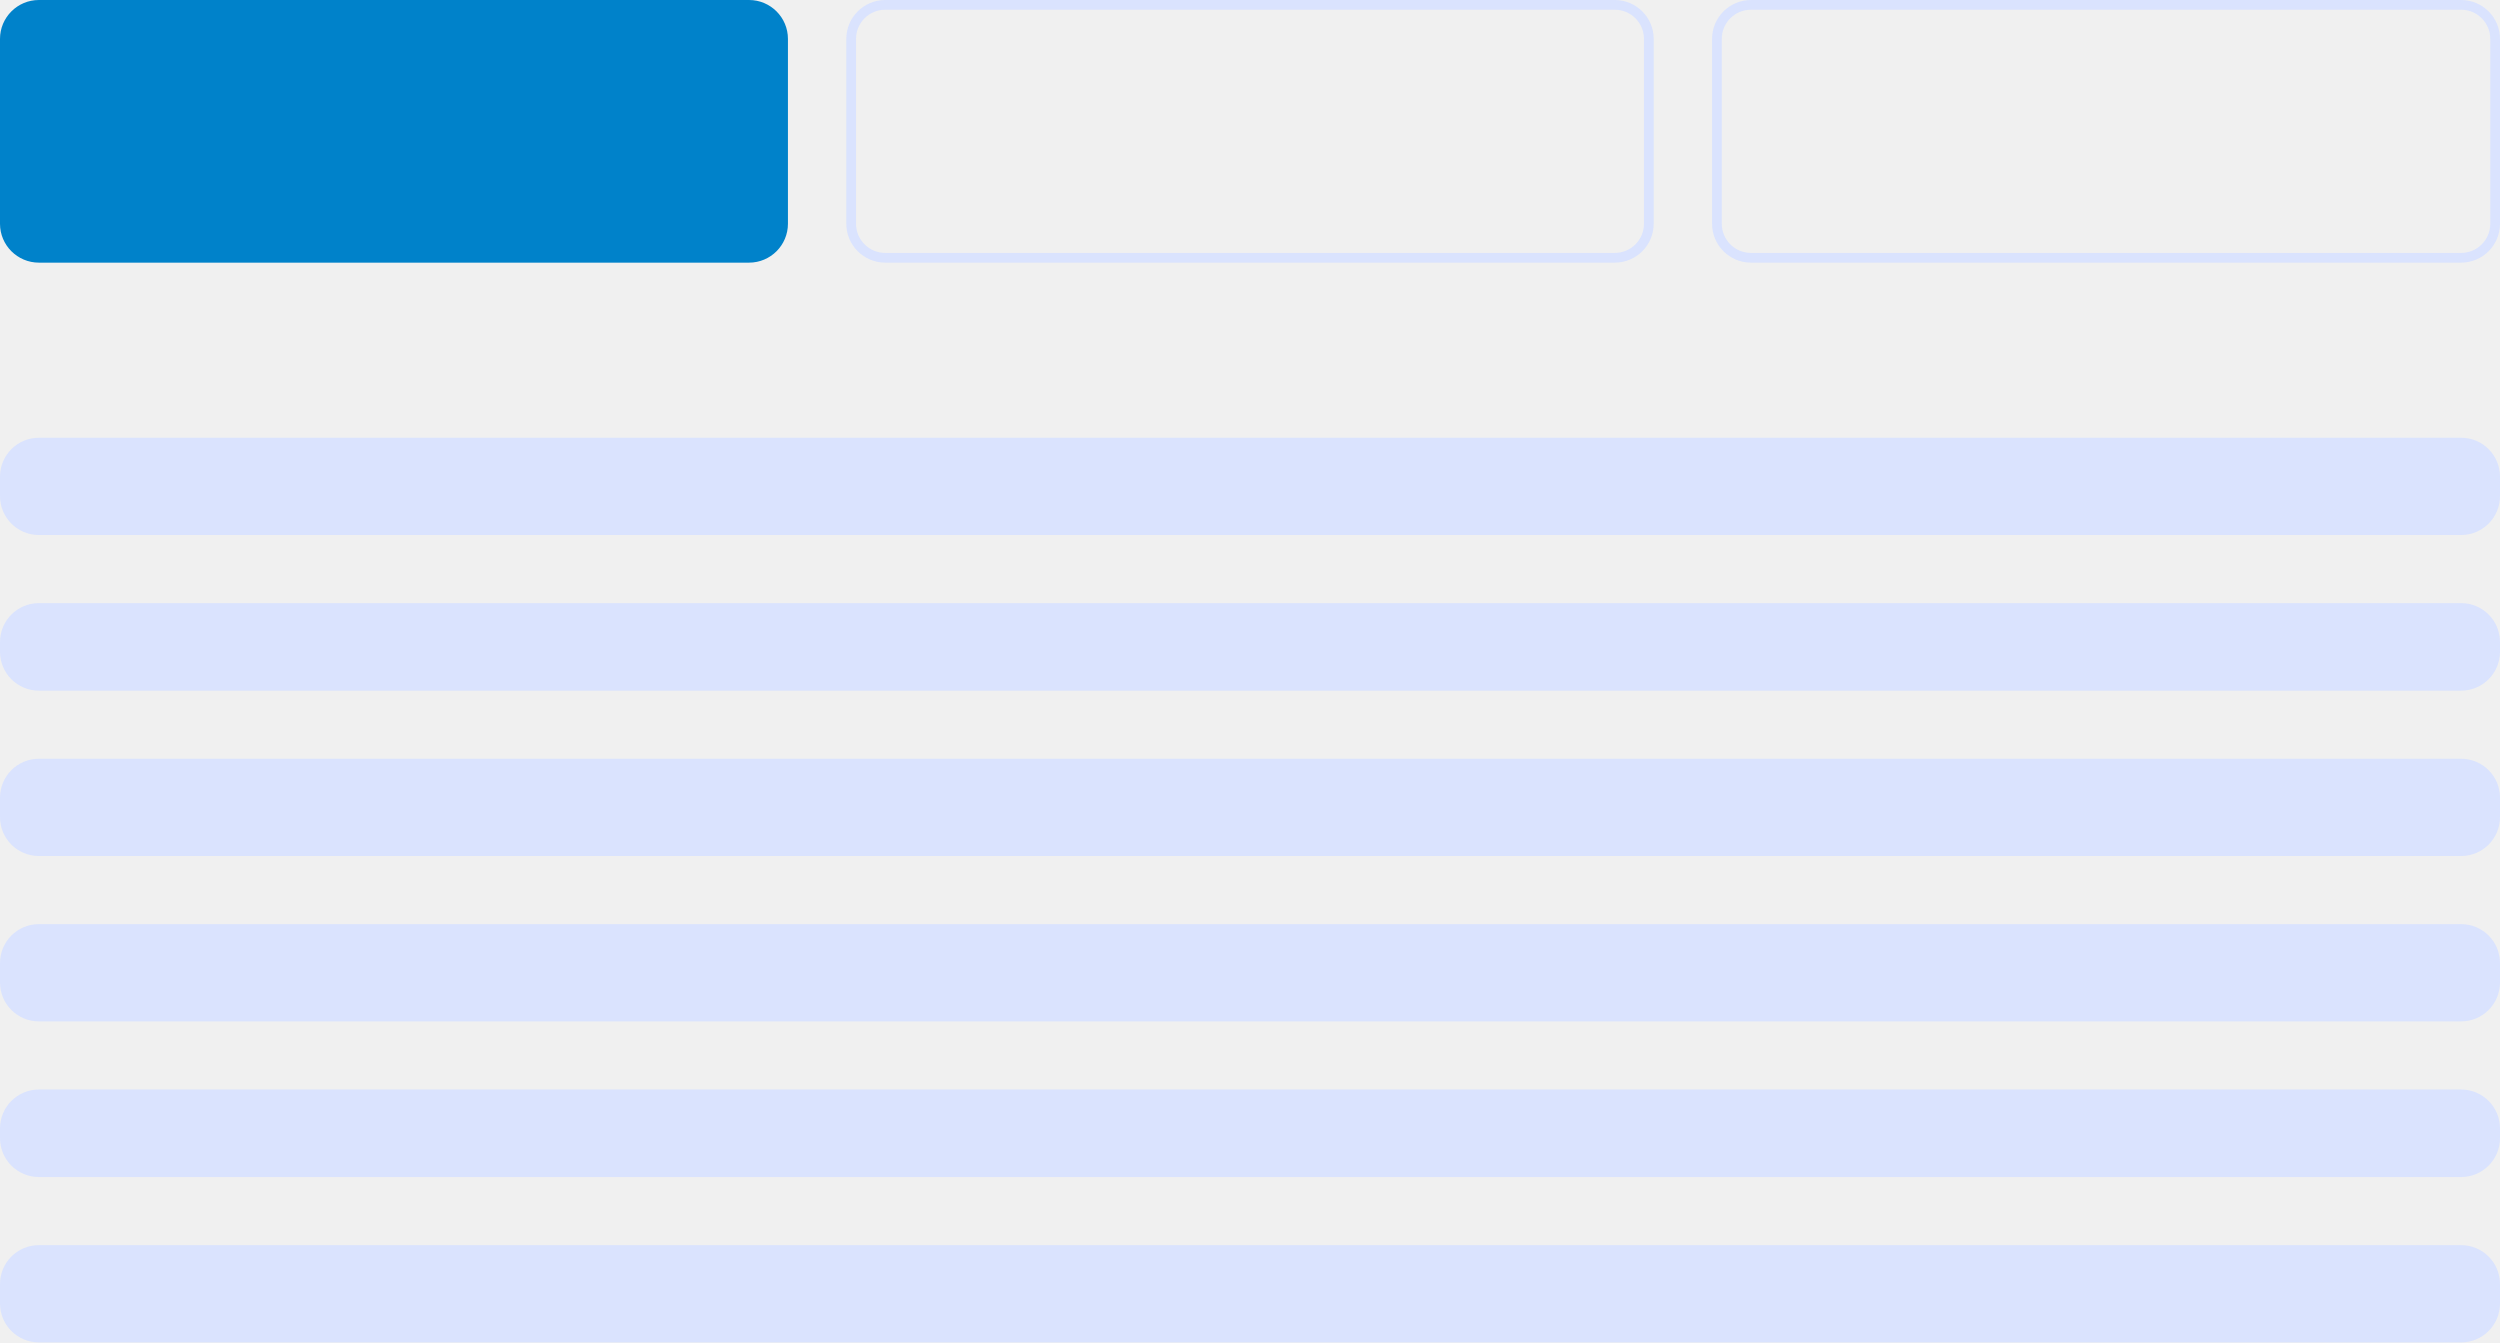
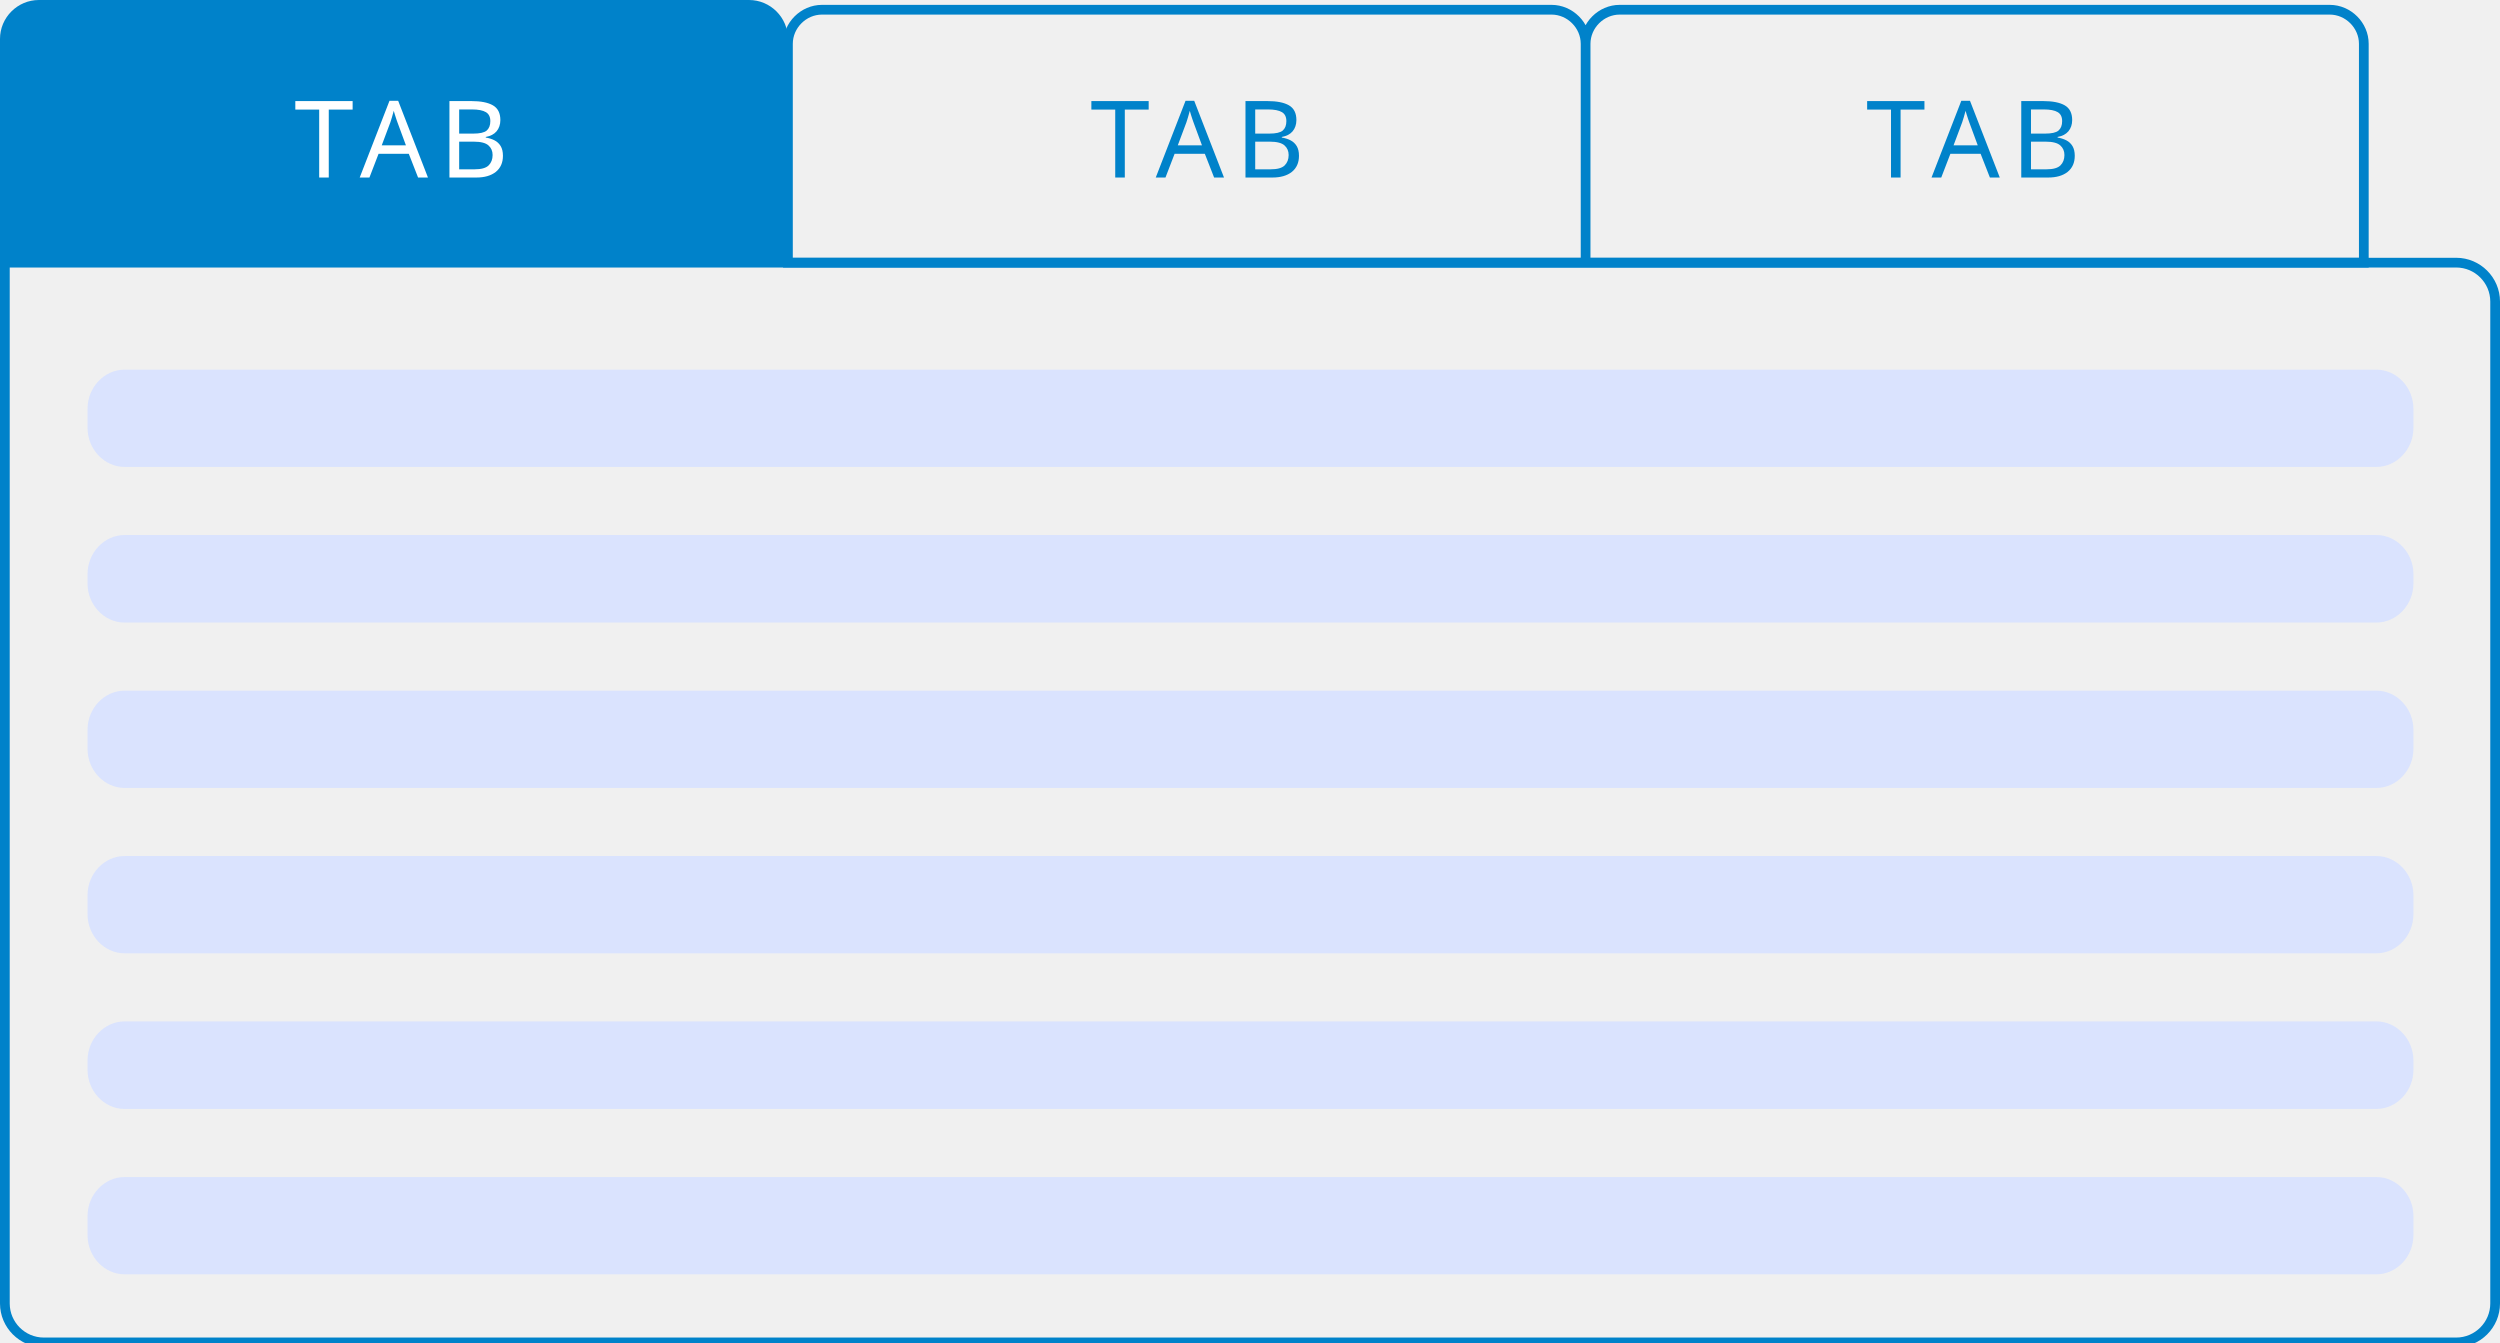
- <svg xmlns="http://www.w3.org/2000/svg" viewBox="0 0 257 138" fill="none">
-   <rect width="81" height="27" rx="4" fill="#0082CA" />
-   <rect x="87.5" y=".5" width="82" height="26" rx="3.5" stroke="#DAE3FE" />
-   <rect x="176.5" y=".5" width="80" height="26" rx="3.5" stroke="#DAE3FE" />
-   <rect x=".5" y="45.5" width="256" height="9" rx="3.5" fill="#DAE3FE" stroke="#DAE3FE" />
-   <rect x=".5" y="62.5" width="256" height="8" rx="3.5" fill="#DAE3FE" stroke="#DAE3FE" />
-   <rect x=".5" y="78.5" width="256" height="9" rx="3.5" fill="#DAE3FE" stroke="#DAE3FE" />
-   <rect x=".5" y="95.5" width="256" height="9" rx="3.5" fill="#DAE3FE" stroke="#DAE3FE" />
-   <rect x=".5" y="112.5" width="256" height="8" rx="3.5" fill="#DAE3FE" stroke="#DAE3FE" />
-   <rect x=".5" y="128.5" width="256" height="9" rx="3.5" fill="#DAE3FE" stroke="#DAE3FE" />
+ <svg xmlns="http://www.w3.org/2000/svg" xml:space="preserve" baseProfile="tiny" version="1.2" viewBox="0 0 257 138">
+   <path fill="#0082CA" d="M0 4c0-2.2 1.8-4 4-4h73c2.2 0 4 1.8 4 4v23H0" />
+   <path fill="none" stroke="#0082CA" d="M84.5 1h75c1.9 0 3.5 1.6 3.5 3.5V27H81V4.5C81 2.6 82.6 1 84.5 1zM166.5 1h73c1.9 0 3.5 1.6 3.5 3.5V27h-80V4.5c0-1.9 1.6-3.5 3.5-3.5z" />
+   <path fill="#DAE3FE" stroke="#DAE3FE" d="M12.8 38.5h231.5c1.8 0 3.3 1.6 3.3 3.5v2c0 1.9-1.5 3.5-3.3 3.5H12.8c-1.8 0-3.3-1.6-3.3-3.5v-2c0-1.9 1.5-3.5 3.3-3.5zM12.8 55.5h231.5c1.8 0 3.3 1.6 3.3 3.5v1c0 1.9-1.5 3.5-3.3 3.5H12.8c-1.8 0-3.3-1.6-3.3-3.5v-1c0-1.9 1.5-3.5 3.3-3.5zM12.8 71.5h231.5c1.8 0 3.3 1.6 3.3 3.5v2c0 1.9-1.5 3.5-3.3 3.5H12.8c-1.8 0-3.3-1.6-3.3-3.5v-2c0-1.9 1.5-3.5 3.3-3.5zM12.8 88.5h231.5c1.8 0 3.3 1.6 3.3 3.5v2c0 1.9-1.5 3.5-3.3 3.5H12.8c-1.8 0-3.3-1.6-3.3-3.5v-2c0-1.9 1.5-3.5 3.3-3.5zM12.8 105.5h231.5c1.8 0 3.3 1.6 3.3 3.5v1c0 1.9-1.5 3.5-3.3 3.5H12.8c-1.8 0-3.3-1.6-3.3-3.5v-1c0-1.9 1.5-3.5 3.3-3.5zM12.8 121.5h231.5c1.8 0 3.3 1.6 3.3 3.5v2c0 1.9-1.5 3.5-3.3 3.5H12.8c-1.8 0-3.3-1.6-3.3-3.5v-2c0-1.9 1.5-3.5 3.3-3.5z" />
+   <text fill="#FFF" font-family="'ArialMT'" font-size="12" transform="translate(44.558 17.25)"> </text>
+   <text fill="#0082CA" font-family="'ArialMT'" font-size="12" transform="translate(134.058 17.25)"> </text>
+   <text fill="#0082CA" font-family="'ArialMT'" font-size="12" transform="translate(222.308 17.25)"> </text>
+   <text fill="#FFF" font-family="'ArialMT'" font-size="11" transform="translate(30.25 18.25)">T</text>
+   <text fill="#FFF" font-family="'ArialMT'" font-size="11" transform="translate(36.978 18.25)">A</text>
+   <text fill="#FFF" font-family="'ArialMT'" font-size="11" transform="translate(45.14 18.25)">B</text>
+   <text fill="#0082CA" font-family="'ArialMT'" font-size="11" transform="translate(112.083 18.25)">T</text>
+   <text fill="#0082CA" font-family="'ArialMT'" font-size="11" transform="translate(118.811 18.25)">A</text>
+   <text fill="#0082CA" font-family="'ArialMT'" font-size="11" transform="translate(126.973 18.25)">B</text>
+   <text fill="#0082CA" font-family="'ArialMT'" font-size="11" transform="translate(191.833 18.25)">T</text>
+   <text fill="#0082CA" font-family="'ArialMT'" font-size="11" transform="translate(198.561 18.25)">A</text>
+   <text fill="#0082CA" font-family="'ArialMT'" font-size="11" transform="translate(206.723 18.25)">B</text>
+   <path fill="none" stroke="#0082CA" d="M252.5 138H4.5c-2.2 0-4-1.8-4-4V27h252c2.2 0 4 1.8 4 4v103c0 2.2-1.8 4-4 4z" />
</svg>
